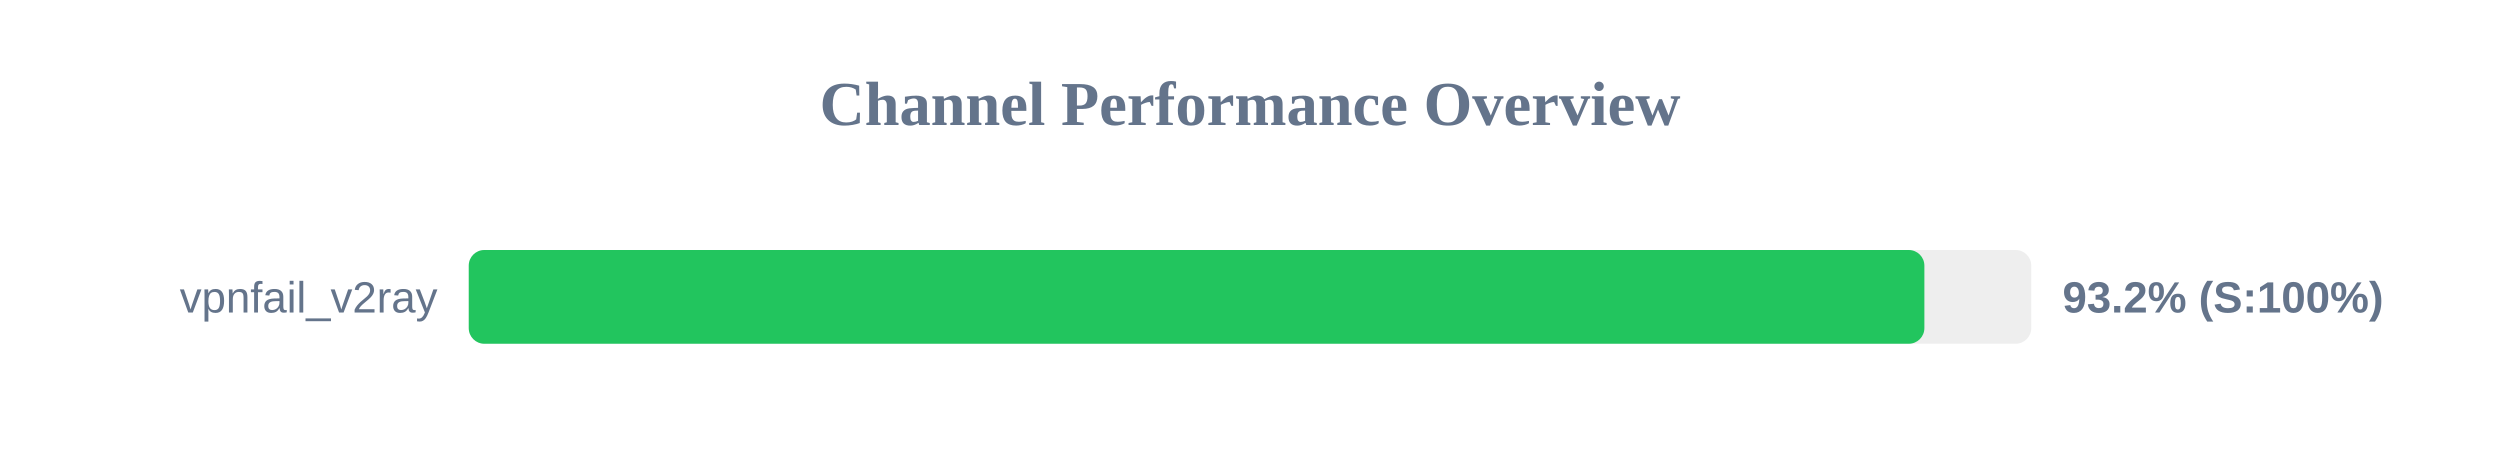
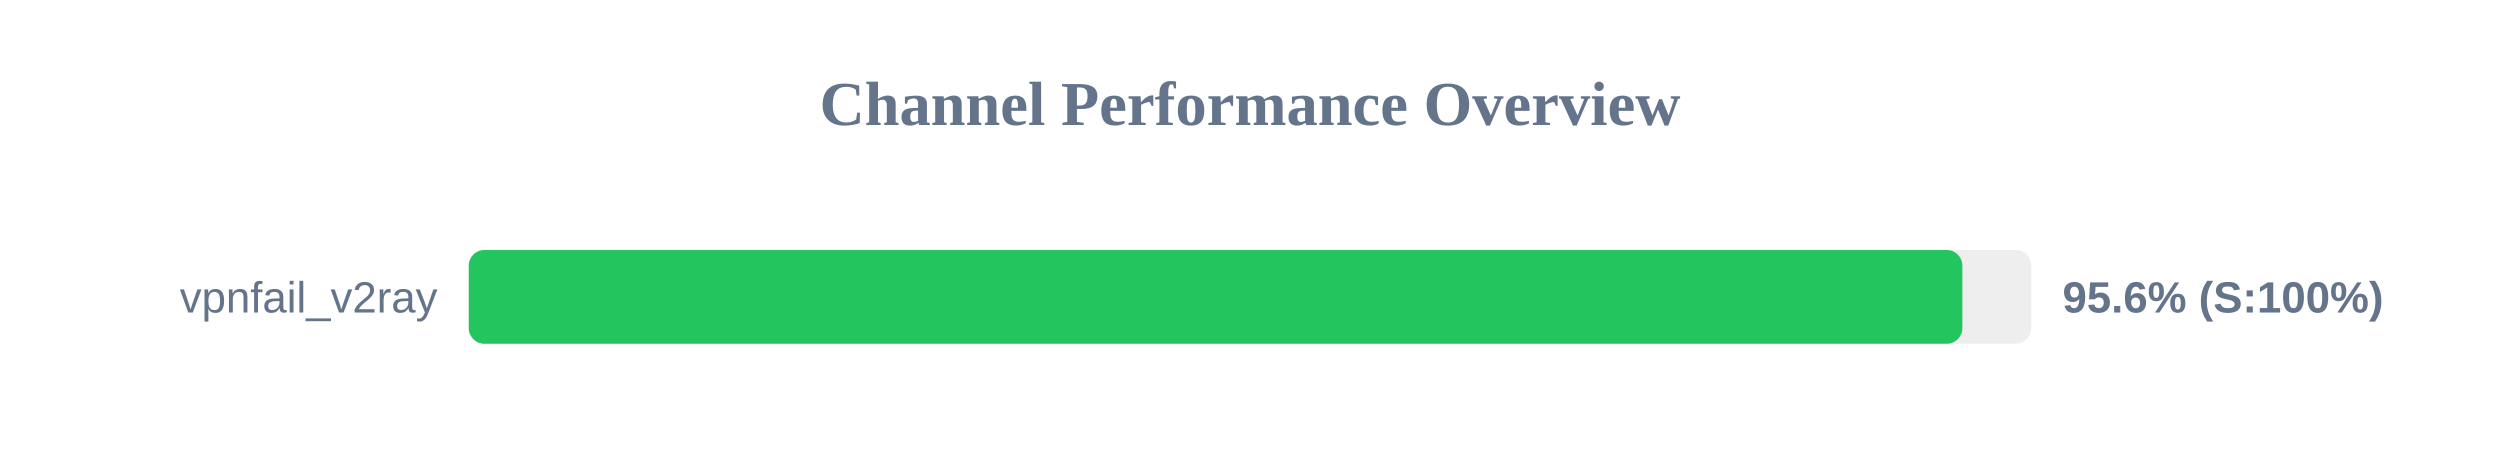
<svg xmlns="http://www.w3.org/2000/svg" width="800" height="150" version="1.1">
  <style>
        .row { font: 14px Arial; fill: #64748b; }
        .score { font: bold 14px Arial; fill: #64748b; }
    </style>
  <text x="400" y="40" text-anchor="middle" font-size="20px" font-weight="bold" fill="#64748b">Channel Performance Overview</text>
  <rect x="150" y="80" width="500" height="30" fill="#eee" rx="5" />
-   <rect x="150" y="80" width="465.8" height="30" fill="#22c55e" rx="5" />
+   <rect x="150" y="80" width="477.95" height="30" fill="#22c55e" rx="5" />
  <text x="140" y="100" text-anchor="end" class="row">vpnfail_v2ray</text>
-   <text x="660" y="100" text-anchor="start" class="score">93.2% (S:100%)</text>
+   <text x="660" y="100" text-anchor="start" class="score">95.6% (S:100%)</text>
</svg>
